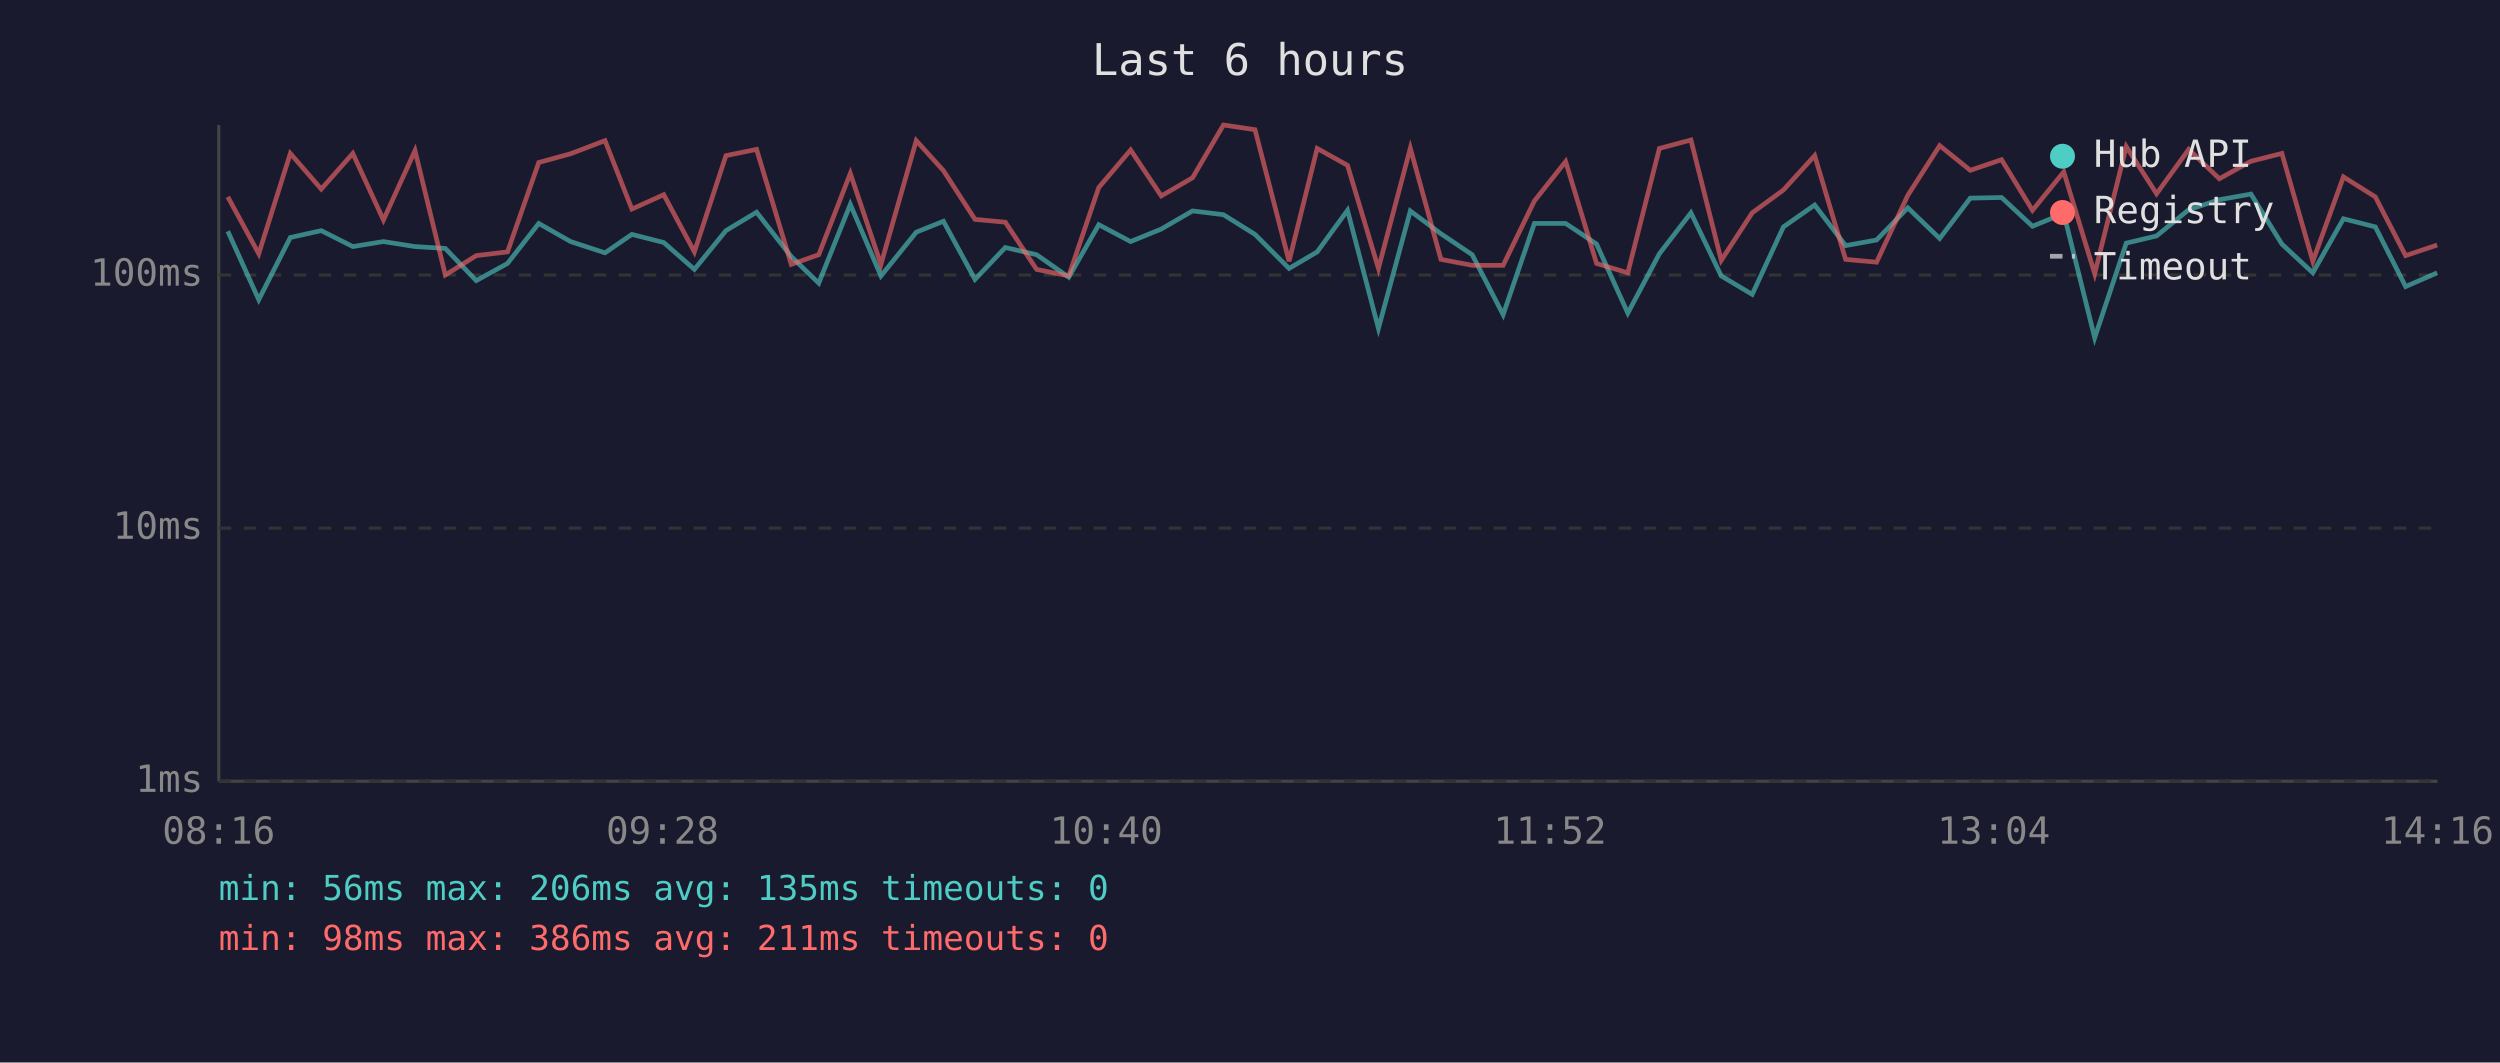
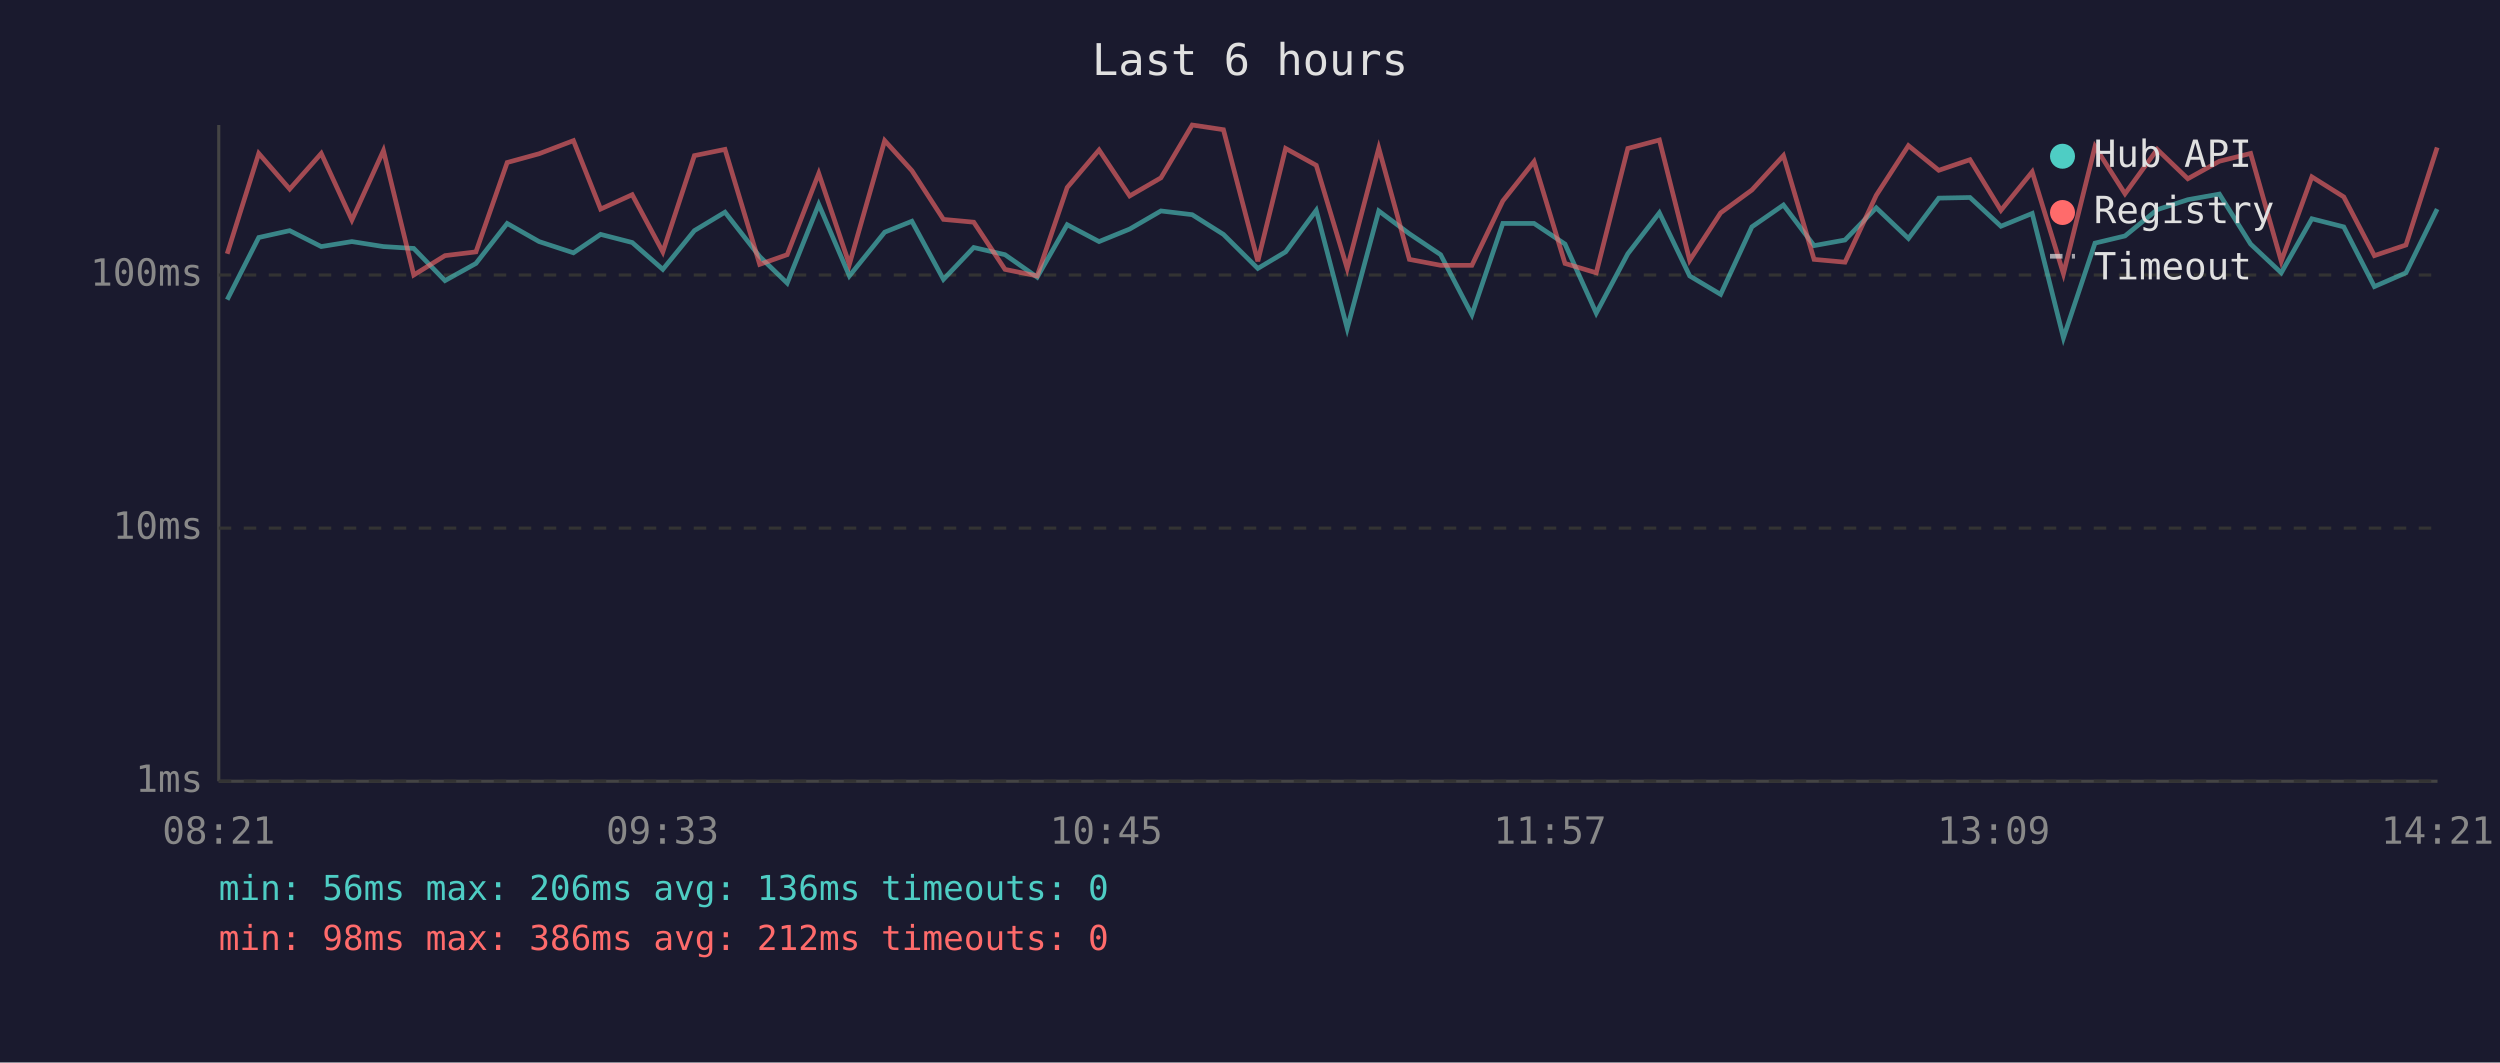
<svg xmlns="http://www.w3.org/2000/svg" viewBox="0 0 800 340" font-family="monospace" font-size="12">
  <rect width="800" height="340" fill="#1a1a2e" />
  <text x="400" y="24" fill="#e0e0e0" font-size="14" text-anchor="middle">Last 6 hours</text>
  <line x1="70" y1="40" x2="70" y2="250" stroke="#444" stroke-width="1" />
  <line x1="70" y1="250" x2="780" y2="250" stroke="#444" stroke-width="1" />
  <line x1="70" y1="250" x2="780" y2="250" stroke="#333" stroke-width="1" stroke-dasharray="4" />
  <text x="65" y="250" fill="#888" text-anchor="end" dominant-baseline="middle">1ms</text>
  <line x1="70" y1="169" x2="780" y2="169" stroke="#333" stroke-width="1" stroke-dasharray="4" />
  <text x="65" y="169" fill="#888" text-anchor="end" dominant-baseline="middle">10ms</text>
  <line x1="70" y1="88" x2="780" y2="88" stroke="#333" stroke-width="1" stroke-dasharray="4" />
  <text x="65" y="88" fill="#888" text-anchor="end" dominant-baseline="middle">100ms</text>
-   <text x="70" y="270" fill="#888" text-anchor="middle">08:16</text>
-   <text x="212" y="270" fill="#888" text-anchor="middle">09:28</text>
-   <text x="354" y="270" fill="#888" text-anchor="middle">10:40</text>
-   <text x="496" y="270" fill="#888" text-anchor="middle">11:52</text>
-   <text x="638" y="270" fill="#888" text-anchor="middle">13:04</text>
-   <text x="780" y="270" fill="#888" text-anchor="middle">14:16</text>
-   <polyline points="72.9,74.0 82.8,95.9 92.9,76.0 102.8,73.8 112.9,78.9 122.7,77.3 132.8,78.9 142.5,79.5 152.4,89.8 162.4,84.3 172.4,71.5 182.6,77.3 193.6,80.9 202.2,75.0 212.4,77.6 222.2,86.2 232.3,73.8 242.1,67.9 253.2,82.1 262.0,90.6 272.1,65.4 281.9,88.3 293.2,74.3 301.9,70.8 312.0,89.4 321.7,79.2 331.7,81.5 342.0,88.7 351.6,71.9 361.8,77.3 371.6,73.3 381.6,67.5 391.5,68.7 401.6,75.0 412.5,85.9 421.5,80.6 431.2,67.3 441.1,105.1 451.3,67.5 461.1,74.8 471.1,81.5 481.0,100.7 491.0,71.5 501.0,71.5 510.9,78.1 520.9,100.2 531.0,81.2 541.1,68.1 550.8,88.3 560.7,94.2 570.7,72.6 580.7,65.6 590.6,78.6 600.5,76.8 610.5,66.5 620.7,76.3 630.5,63.4 640.5,63.2 650.4,72.4 660.4,68.3 670.3,108.1 680.4,77.8 690.1,75.5 700.4,67.1 710.2,63.9 720.3,62.1 730.2,78.1 740.1,87.3 749.9,70.0 760.1,72.6 769.8,91.7 779.9,87.3" fill="none" stroke="#4ecdc4" stroke-width="1.5" opacity="0.6" />
-   <polyline points="72.9,63.0 82.8,81.2 92.9,49.1 102.8,60.5 112.9,49.1 122.7,70.4 132.8,48.2 142.5,88.0 152.4,81.8 162.4,80.6 172.4,52.0 182.6,49.2 193.6,45.0 202.2,66.9 212.4,62.3 222.2,80.6 232.3,49.8 242.1,47.8 253.2,84.6 262.0,81.5 272.1,55.5 281.9,84.6 293.2,45.0 301.9,54.6 312.0,70.2 321.7,71.1 331.7,86.2 342.0,88.3 351.6,60.0 361.8,48.0 371.6,62.7 381.6,56.9 391.5,40.0 401.6,41.5 412.5,83.6 421.5,47.5 431.2,52.9 441.1,85.9 451.3,47.4 461.1,83.0 471.1,84.9 481.0,84.9 491.0,64.3 501.0,51.7 510.9,84.3 520.9,87.3 531.0,47.5 541.1,44.8 550.8,83.3 560.7,68.1 570.7,60.8 580.7,49.8 590.6,83.0 600.5,83.9 610.5,62.5 620.7,46.6 630.5,54.5 640.5,51.1 650.4,67.3 660.4,55.0 670.3,87.6 680.4,46.9 690.1,62.0 700.4,47.8 710.2,57.2 720.3,51.6 730.2,49.1 740.1,83.6 749.9,56.6 760.1,63.0 769.8,81.8 779.9,78.4" fill="none" stroke="#ff6b6b" stroke-width="1.5" opacity="0.6" />
+   <text x="70" y="270" fill="#888" text-anchor="middle">08:21</text>
+   <text x="212" y="270" fill="#888" text-anchor="middle">09:33</text>
+   <text x="354" y="270" fill="#888" text-anchor="middle">10:45</text>
+   <text x="496" y="270" fill="#888" text-anchor="middle">11:57</text>
+   <text x="638" y="270" fill="#888" text-anchor="middle">13:09</text>
+   <text x="780" y="270" fill="#888" text-anchor="middle">14:21</text>
+   <polyline points="72.7,95.9 82.8,76.0 92.7,73.8 102.8,78.9 112.6,77.3 122.7,78.9 132.4,79.5 142.4,89.8 152.3,84.3 162.3,71.5 172.5,77.3 183.5,80.9 192.2,75.0 202.3,77.6 212.1,86.2 222.2,73.8 232.0,67.9 243.1,82.1 251.9,90.6 262.0,65.4 271.8,88.3 283.1,74.3 291.8,70.8 301.9,89.4 311.6,79.2 321.6,81.5 331.9,88.7 341.5,71.9 351.7,77.3 361.5,73.3 371.5,67.5 381.5,68.7 391.5,75.0 402.5,85.9 411.4,80.6 421.2,67.3 431.1,105.1 441.2,67.5 451.0,74.8 461.0,81.5 471.0,100.7 480.9,71.5 490.9,71.5 500.8,78.1 510.8,100.2 520.9,81.2 531.0,68.1 540.7,88.3 550.6,94.2 560.6,72.6 570.7,65.6 580.5,78.6 590.4,76.8 600.4,66.5 610.7,76.3 620.4,63.4 630.4,63.2 640.3,72.4 650.3,68.3 660.3,108.1 670.4,77.8 680.0,75.5 690.3,67.1 700.1,63.9 710.2,62.1 720.2,78.1 730.0,87.3 739.8,70.0 750.0,72.6 759.8,91.7 769.9,87.3 779.9,66.9" fill="none" stroke="#4ecdc4" stroke-width="1.5" opacity="0.6" />
+   <polyline points="72.7,81.2 82.8,49.1 92.7,60.5 102.8,49.1 112.6,70.4 122.7,48.2 132.4,88.0 142.4,81.8 152.3,80.6 162.3,52.0 172.5,49.2 183.5,45.0 192.2,66.9 202.3,62.3 212.1,80.6 222.2,49.8 232.0,47.8 243.1,84.6 251.9,81.5 262.0,55.5 271.8,84.6 283.1,45.0 291.8,54.6 301.9,70.2 311.6,71.1 321.6,86.2 331.9,88.3 341.5,60.0 351.7,48.0 361.5,62.7 371.5,56.9 381.5,40.0 391.5,41.5 402.5,83.6 411.4,47.5 421.2,52.9 431.1,85.9 441.2,47.4 451.0,83.0 461.0,84.9 471.0,84.9 480.9,64.3 490.9,51.7 500.8,84.3 510.8,87.3 520.9,47.5 531.0,44.8 540.7,83.3 550.6,68.1 560.6,60.8 570.7,49.8 580.5,83.0 590.4,83.9 600.4,62.5 610.7,46.6 620.4,54.5 630.4,51.1 640.3,67.3 650.3,55.0 660.3,87.6 670.4,46.9 680.0,62.0 690.3,47.8 700.1,57.2 710.2,51.6 720.2,49.1 730.0,83.6 739.8,56.6 750.0,63.0 759.8,81.8 769.9,78.4 779.9,47.2" fill="none" stroke="#ff6b6b" stroke-width="1.5" opacity="0.6" />
  <circle cx="660" cy="50" r="4" fill="#4ecdc4" />
  <text x="670" y="50" fill="#e0e0e0" dominant-baseline="middle">Hub API</text>
  <circle cx="660" cy="68" r="4" fill="#ff6b6b" />
  <text x="670" y="68" fill="#e0e0e0" dominant-baseline="middle">Registry</text>
  <line x1="656" y1="82" x2="664" y2="82" stroke="#e0e0e0" stroke-width="1.5" stroke-dasharray="4,3" opacity="0.7" />
  <text x="670" y="86" fill="#e0e0e0" dominant-baseline="middle">Timeout</text>
-   <text x="70" y="288" fill="#4ecdc4" font-size="11">min: 56ms  max: 206ms  avg: 135ms  timeouts: 0</text>
-   <text x="70" y="304" fill="#ff6b6b" font-size="11">min: 98ms  max: 386ms  avg: 211ms  timeouts: 0</text>
+   <text x="70" y="288" fill="#4ecdc4" font-size="11">min: 56ms  max: 206ms  avg: 136ms  timeouts: 0</text>
+   <text x="70" y="304" fill="#ff6b6b" font-size="11">min: 98ms  max: 386ms  avg: 212ms  timeouts: 0</text>
</svg>
